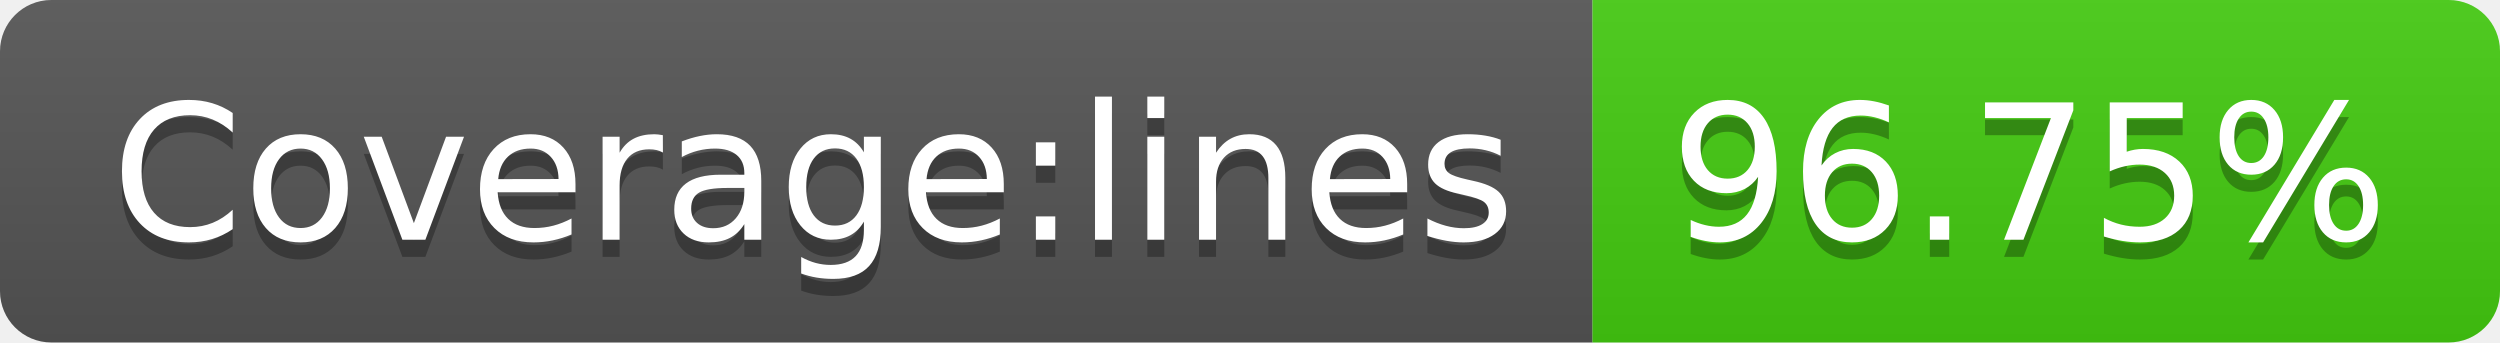
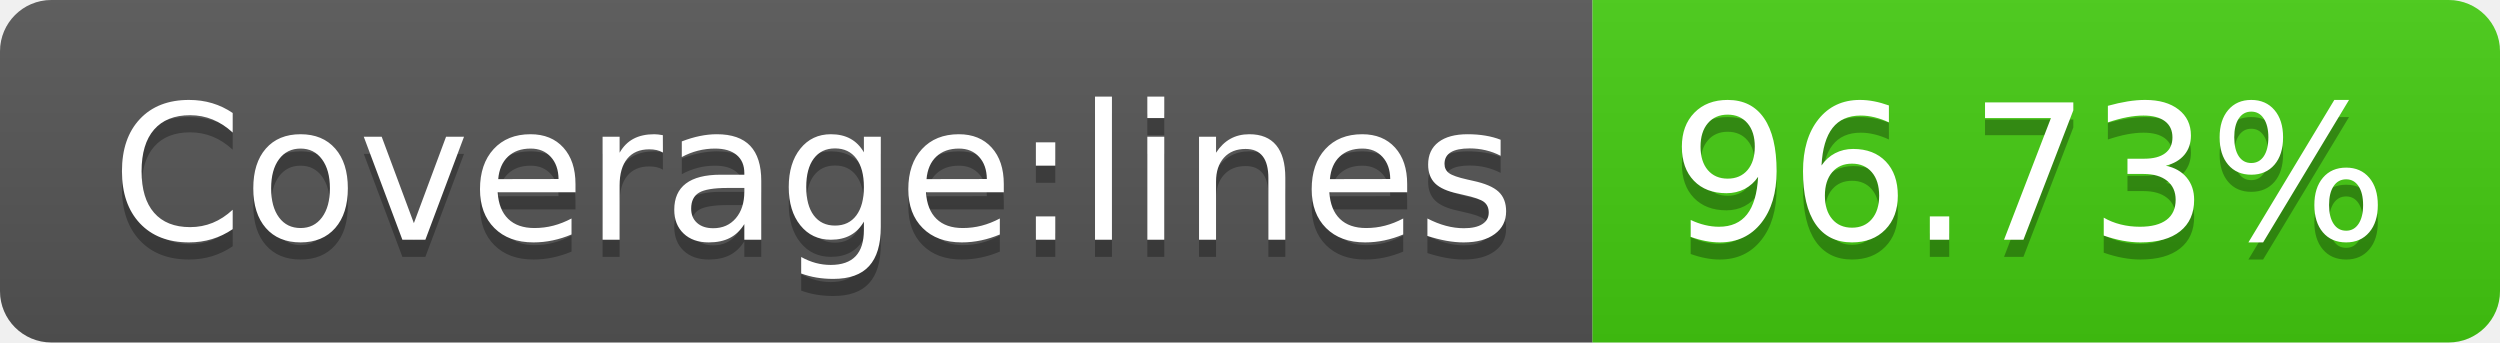
- <svg xmlns="http://www.w3.org/2000/svg" width="146" height="20" role="img" aria-label="Coverage:lines: 96.75%">
+ <svg xmlns="http://www.w3.org/2000/svg" width="146" height="20" role="img" aria-label="Coverage:lines: 96.73%">
  <linearGradient id="s" x2="0" y2="100%">
    <stop offset="0" stop-color="#bbb" stop-opacity=".1" />
    <stop offset="1" stop-opacity=".1" />
  </linearGradient>
  <clipPath id="r">
    <rect width="146" height="20" rx="3" fill="#fff" />
  </clipPath>
  <g clip-path="url(#r)">
    <rect width="93" height="20" fill="#555" />
    <rect x="93" width="53" height="20" fill="#4c1" />
    <rect width="146" height="20" fill="url(#s)" />
  </g>
  <g fill="#fff" text-anchor="middle" font-family="Verdana,Geneva,DejaVu Sans,sans-serif" text-rendering="geometricPrecision" font-size="110">
    <text aria-hidden="true" x="475" y="150" fill="#010101" fill-opacity=".3" transform="scale(.1)" textLength="830">Coverage:lines</text>
    <text x="475" y="140" transform="scale(.1)" fill="#fff" textLength="830">Coverage:lines</text>
-     <text aria-hidden="true" x="1185" y="150" fill="#010101" fill-opacity=".3" transform="scale(.1)" textLength="430">96.75%</text>
-     <text x="1185" y="140" transform="scale(.1)" fill="#fff" textLength="430">96.75%</text>
+     <text aria-hidden="true" x="1185" y="150" fill="#010101" fill-opacity=".3" transform="scale(.1)" textLength="430">96.73%</text>
+     <text x="1185" y="140" transform="scale(.1)" fill="#fff" textLength="430">96.73%</text>
  </g>
</svg>
